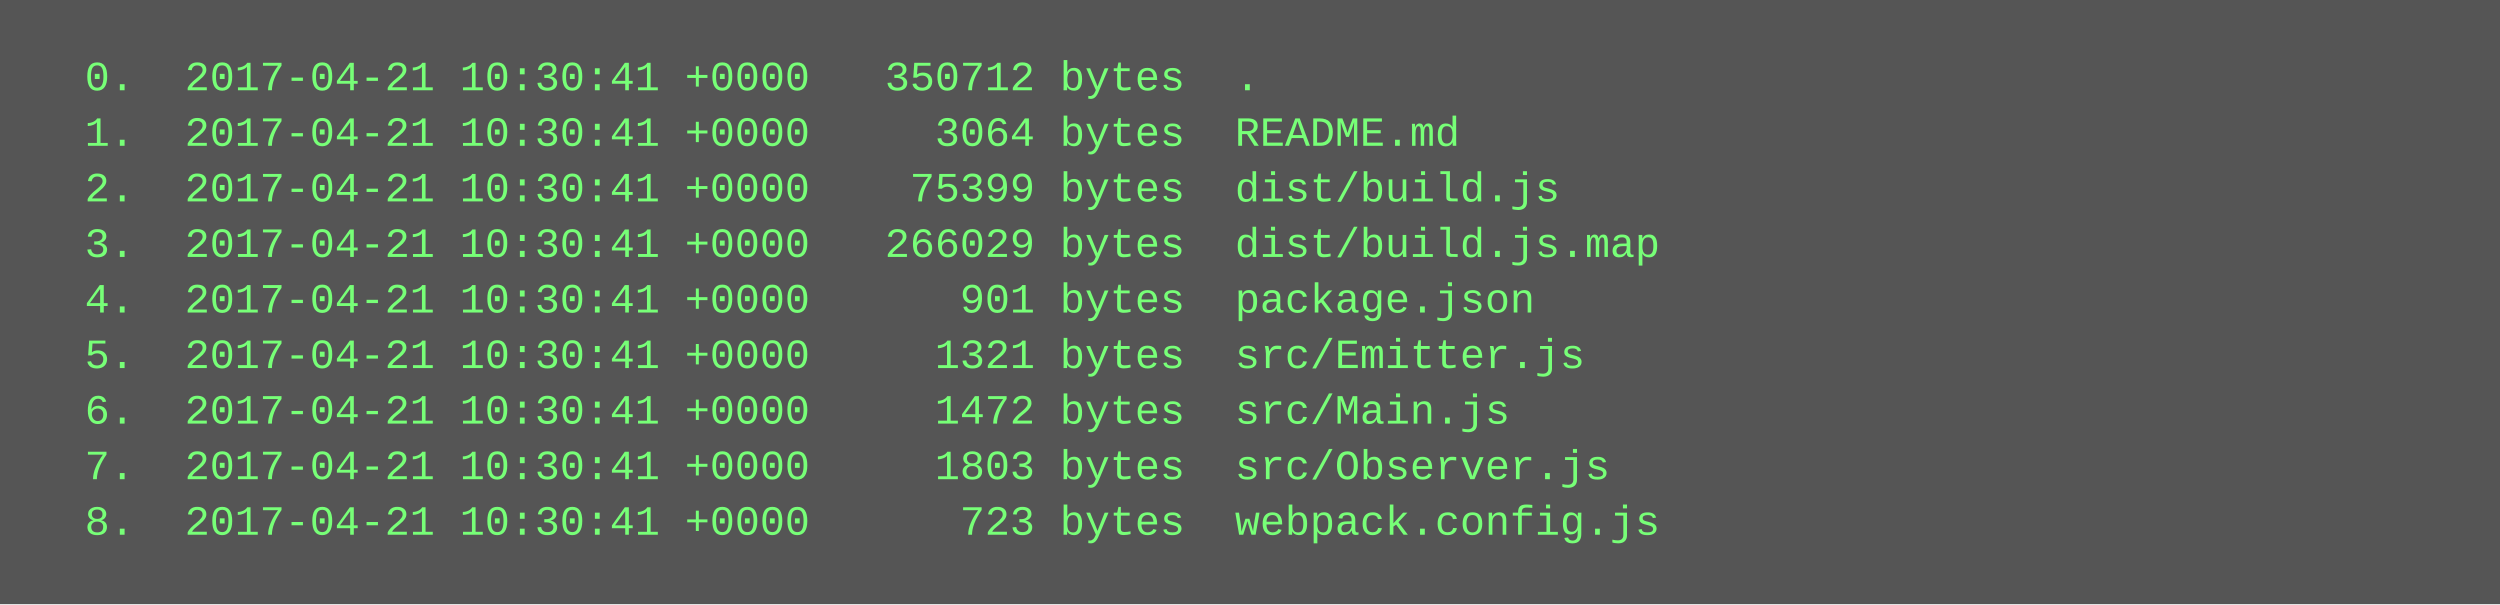
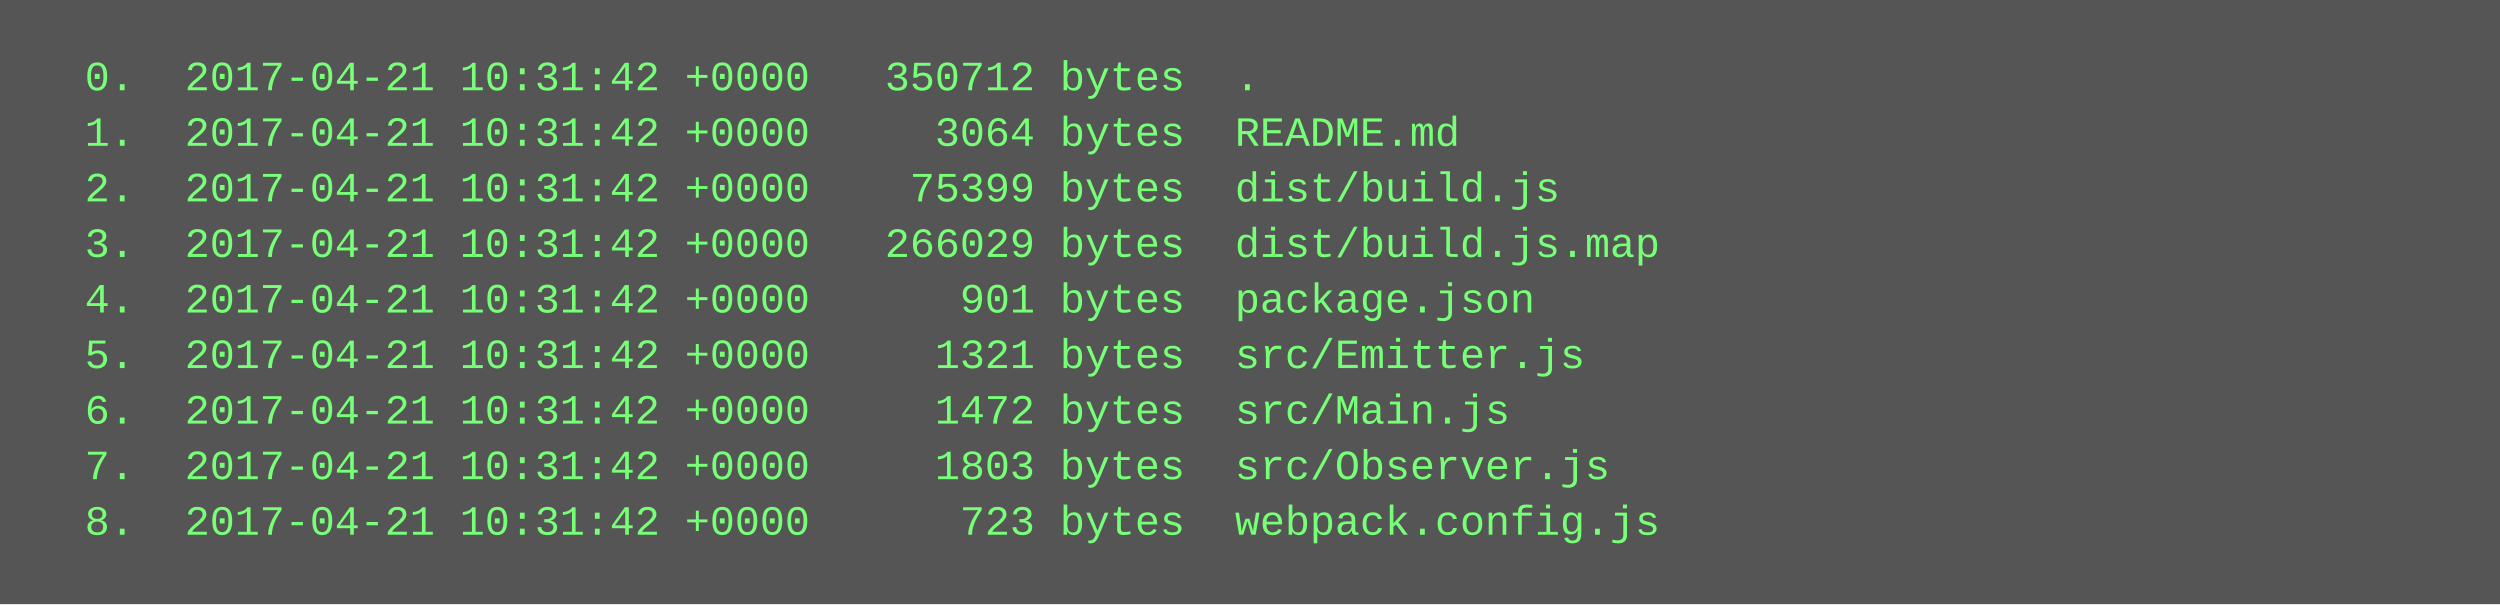
<svg xmlns="http://www.w3.org/2000/svg" height="174" width="720">
  <rect height="174" fill="#555" width="720" />
  <text fill="#7f7" font-family="Courier New" font-size="12" xml:space="preserve">
-     <tspan x="10" y="26">  0.  2017-04-21 10:30:41 +0000   350712 bytes  .</tspan>
-     <tspan x="10" y="42">  1.  2017-04-21 10:30:41 +0000     3064 bytes  README.md</tspan>
-     <tspan x="10" y="58">  2.  2017-04-21 10:30:41 +0000    75399 bytes  dist/build.js</tspan>
-     <tspan x="10" y="74">  3.  2017-04-21 10:30:41 +0000   266029 bytes  dist/build.js.map</tspan>
-     <tspan x="10" y="90">  4.  2017-04-21 10:30:41 +0000      901 bytes  package.json</tspan>
-     <tspan x="10" y="106">  5.  2017-04-21 10:30:41 +0000     1321 bytes  src/Emitter.js</tspan>
-     <tspan x="10" y="122">  6.  2017-04-21 10:30:41 +0000     1472 bytes  src/Main.js</tspan>
-     <tspan x="10" y="138">  7.  2017-04-21 10:30:41 +0000     1803 bytes  src/Observer.js</tspan>
-     <tspan x="10" y="154">  8.  2017-04-21 10:30:41 +0000      723 bytes  webpack.config.js</tspan>
+     <tspan x="10" y="26">  0.  2017-04-21 10:31:42 +0000   350712 bytes  .</tspan>
+     <tspan x="10" y="42">  1.  2017-04-21 10:31:42 +0000     3064 bytes  README.md</tspan>
+     <tspan x="10" y="58">  2.  2017-04-21 10:31:42 +0000    75399 bytes  dist/build.js</tspan>
+     <tspan x="10" y="74">  3.  2017-04-21 10:31:42 +0000   266029 bytes  dist/build.js.map</tspan>
+     <tspan x="10" y="90">  4.  2017-04-21 10:31:42 +0000      901 bytes  package.json</tspan>
+     <tspan x="10" y="106">  5.  2017-04-21 10:31:42 +0000     1321 bytes  src/Emitter.js</tspan>
+     <tspan x="10" y="122">  6.  2017-04-21 10:31:42 +0000     1472 bytes  src/Main.js</tspan>
+     <tspan x="10" y="138">  7.  2017-04-21 10:31:42 +0000     1803 bytes  src/Observer.js</tspan>
+     <tspan x="10" y="154">  8.  2017-04-21 10:31:42 +0000      723 bytes  webpack.config.js</tspan>
  </text>
</svg>
